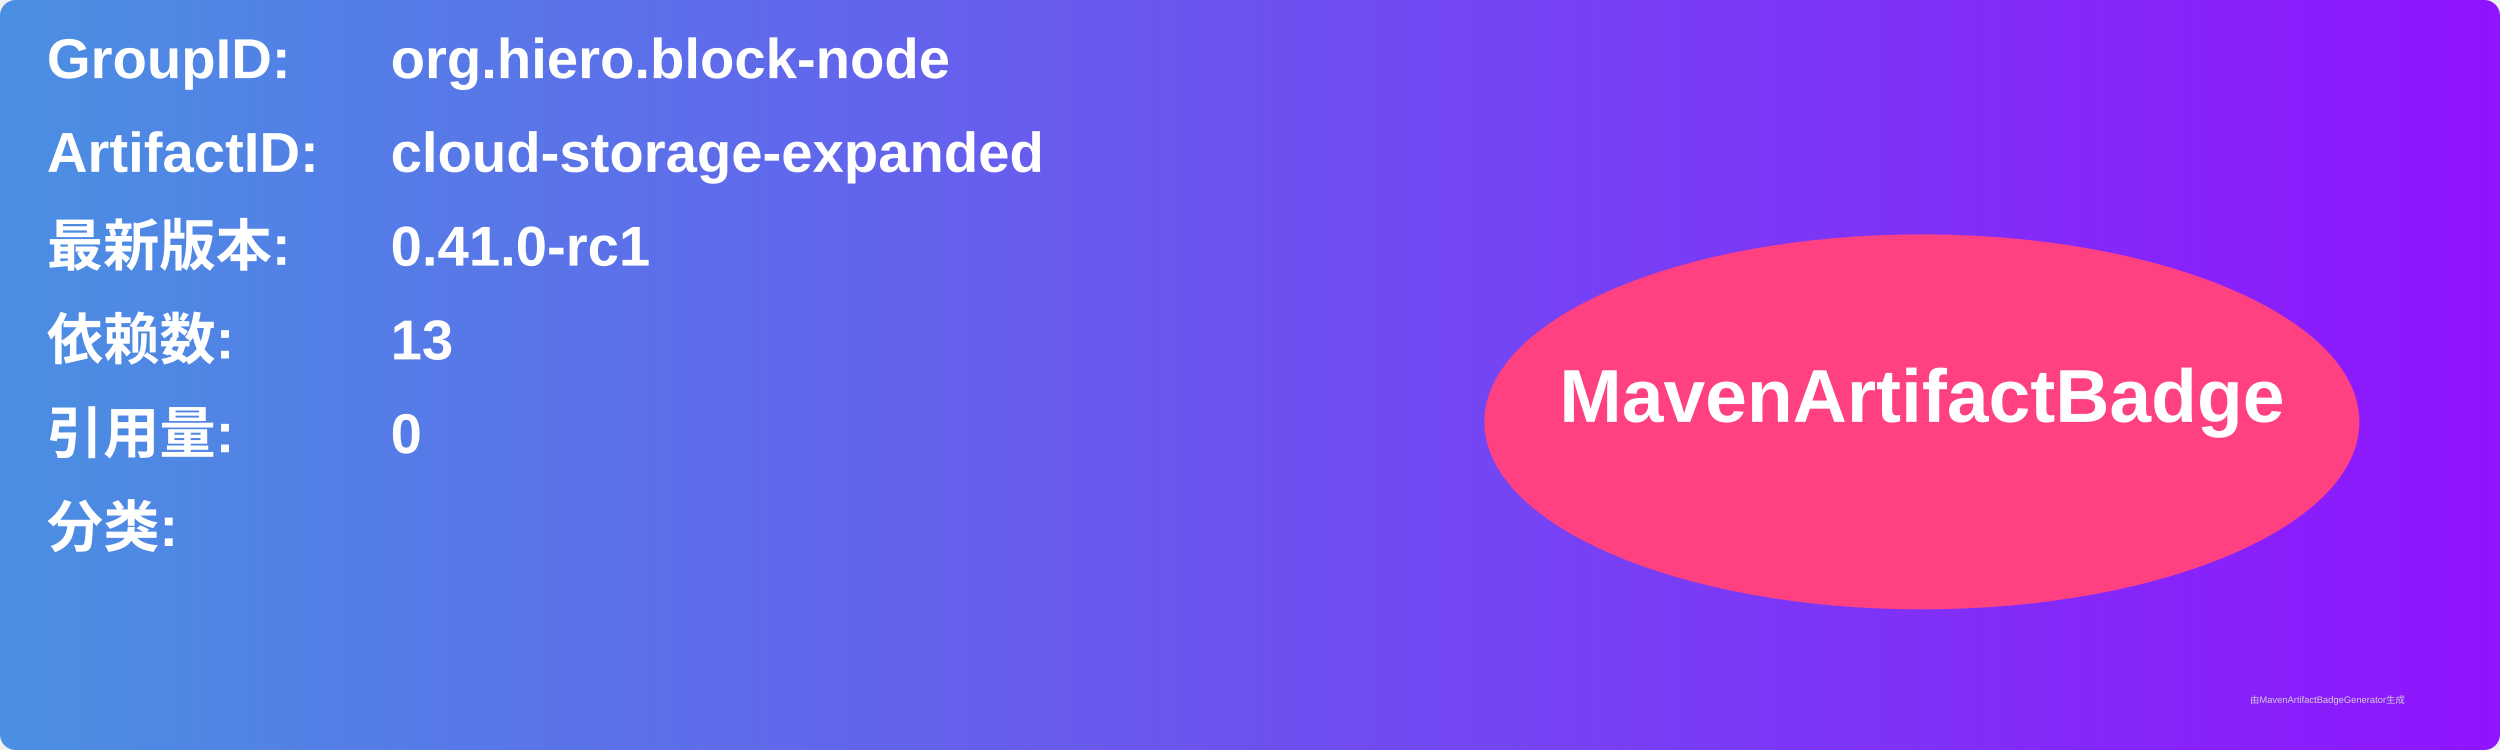
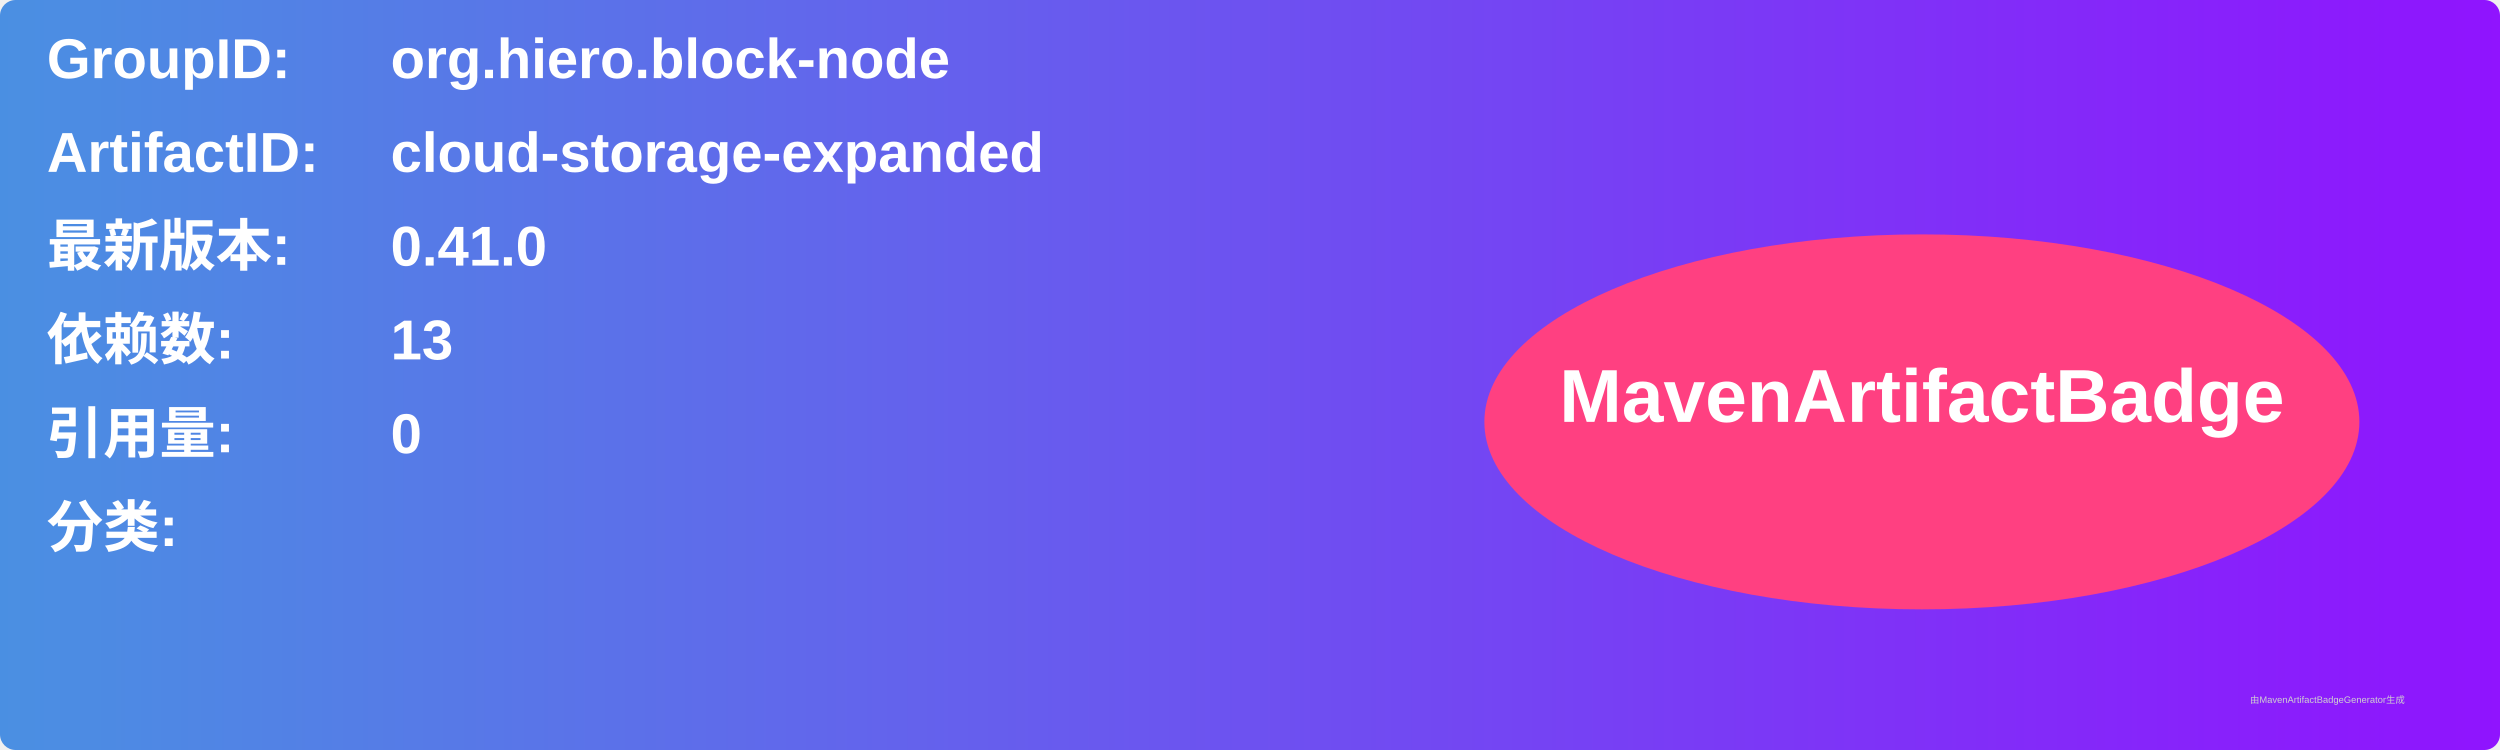
<svg xmlns="http://www.w3.org/2000/svg" width="800" height="240" viewBox="0 0 800 240">
  <linearGradient id="grad" x1="0%" y1="0%" x2="100%" y2="0%">
    <stop offset="0%" stop-color="#4a90e2" />
    <stop offset="100%" stop-color="#9013fe" />
  </linearGradient>
  <rect width="100%" height="100%" rx="5" ry="5" fill="url(#grad)" />
  <g transform="translate(15, 15)">
    <text x="0" y="10" font-family="Arial" font-size="18" fill="white" font-weight="bold" width="260">GroupID:</text>
    <text x="110" y="10" font-family="Arial" font-size="18" fill="white" font-weight="bold" width="460">org.hiero.block-node</text>
    <text x="0" y="40" font-family="Arial" font-size="18" fill="white" font-weight="bold" width="260">ArtifactID:</text>
    <text x="110" y="40" font-family="Arial" font-size="18" fill="white" font-weight="bold" width="460">cloud-storage-expanded</text>
    <text x="0" y="70" font-family="Arial" font-size="18" fill="white" font-weight="bold">最新版本:</text>
    <text x="110" y="70" font-family="Arial" font-size="18" fill="white" font-weight="bold">
-       <tspan font-weight="bold">0.41.0-rc1</tspan>
+       <tspan font-weight="bold">0.41.0</tspan>
    </text>
    <text x="0" y="100" font-family="Arial" font-size="18" fill="white" font-weight="bold">依赖数: </text>
    <text x="110" y="100" font-family="Arial" font-size="18" fill="white">
      <tspan font-weight="bold">13</tspan>
    </text>
    <text x="0" y="130" font-family="Arial" font-size="18" fill="white" font-weight="bold">引用量: </text>
    <text x="110" y="130" font-family="Arial" font-size="18" fill="white">
      <tspan font-weight="bold">0</tspan>
    </text>
    <text x="0" y="160" font-family="Arial" font-size="18" fill="white" font-weight="bold">分类:</text>
    <text x="10" y="190" font-family="Arial" font-size="10" fill="white">
      <tspan font-weight="bold" />
    </text>
    <ellipse cx="600" cy="120" rx="140" ry="60" fill="#ff4081" />
    <text x="600" y="120" text-anchor="middle" font-family="Arial" font-size="24" fill="white" font-weight="bold">MavenArtifactBadge</text>
  </g>
  <text x="720" y="225" font-family="Arial" font-size="3" fill="#d0d0d0">由MavenArtifactBadgeGenerator生成</text>
</svg>
